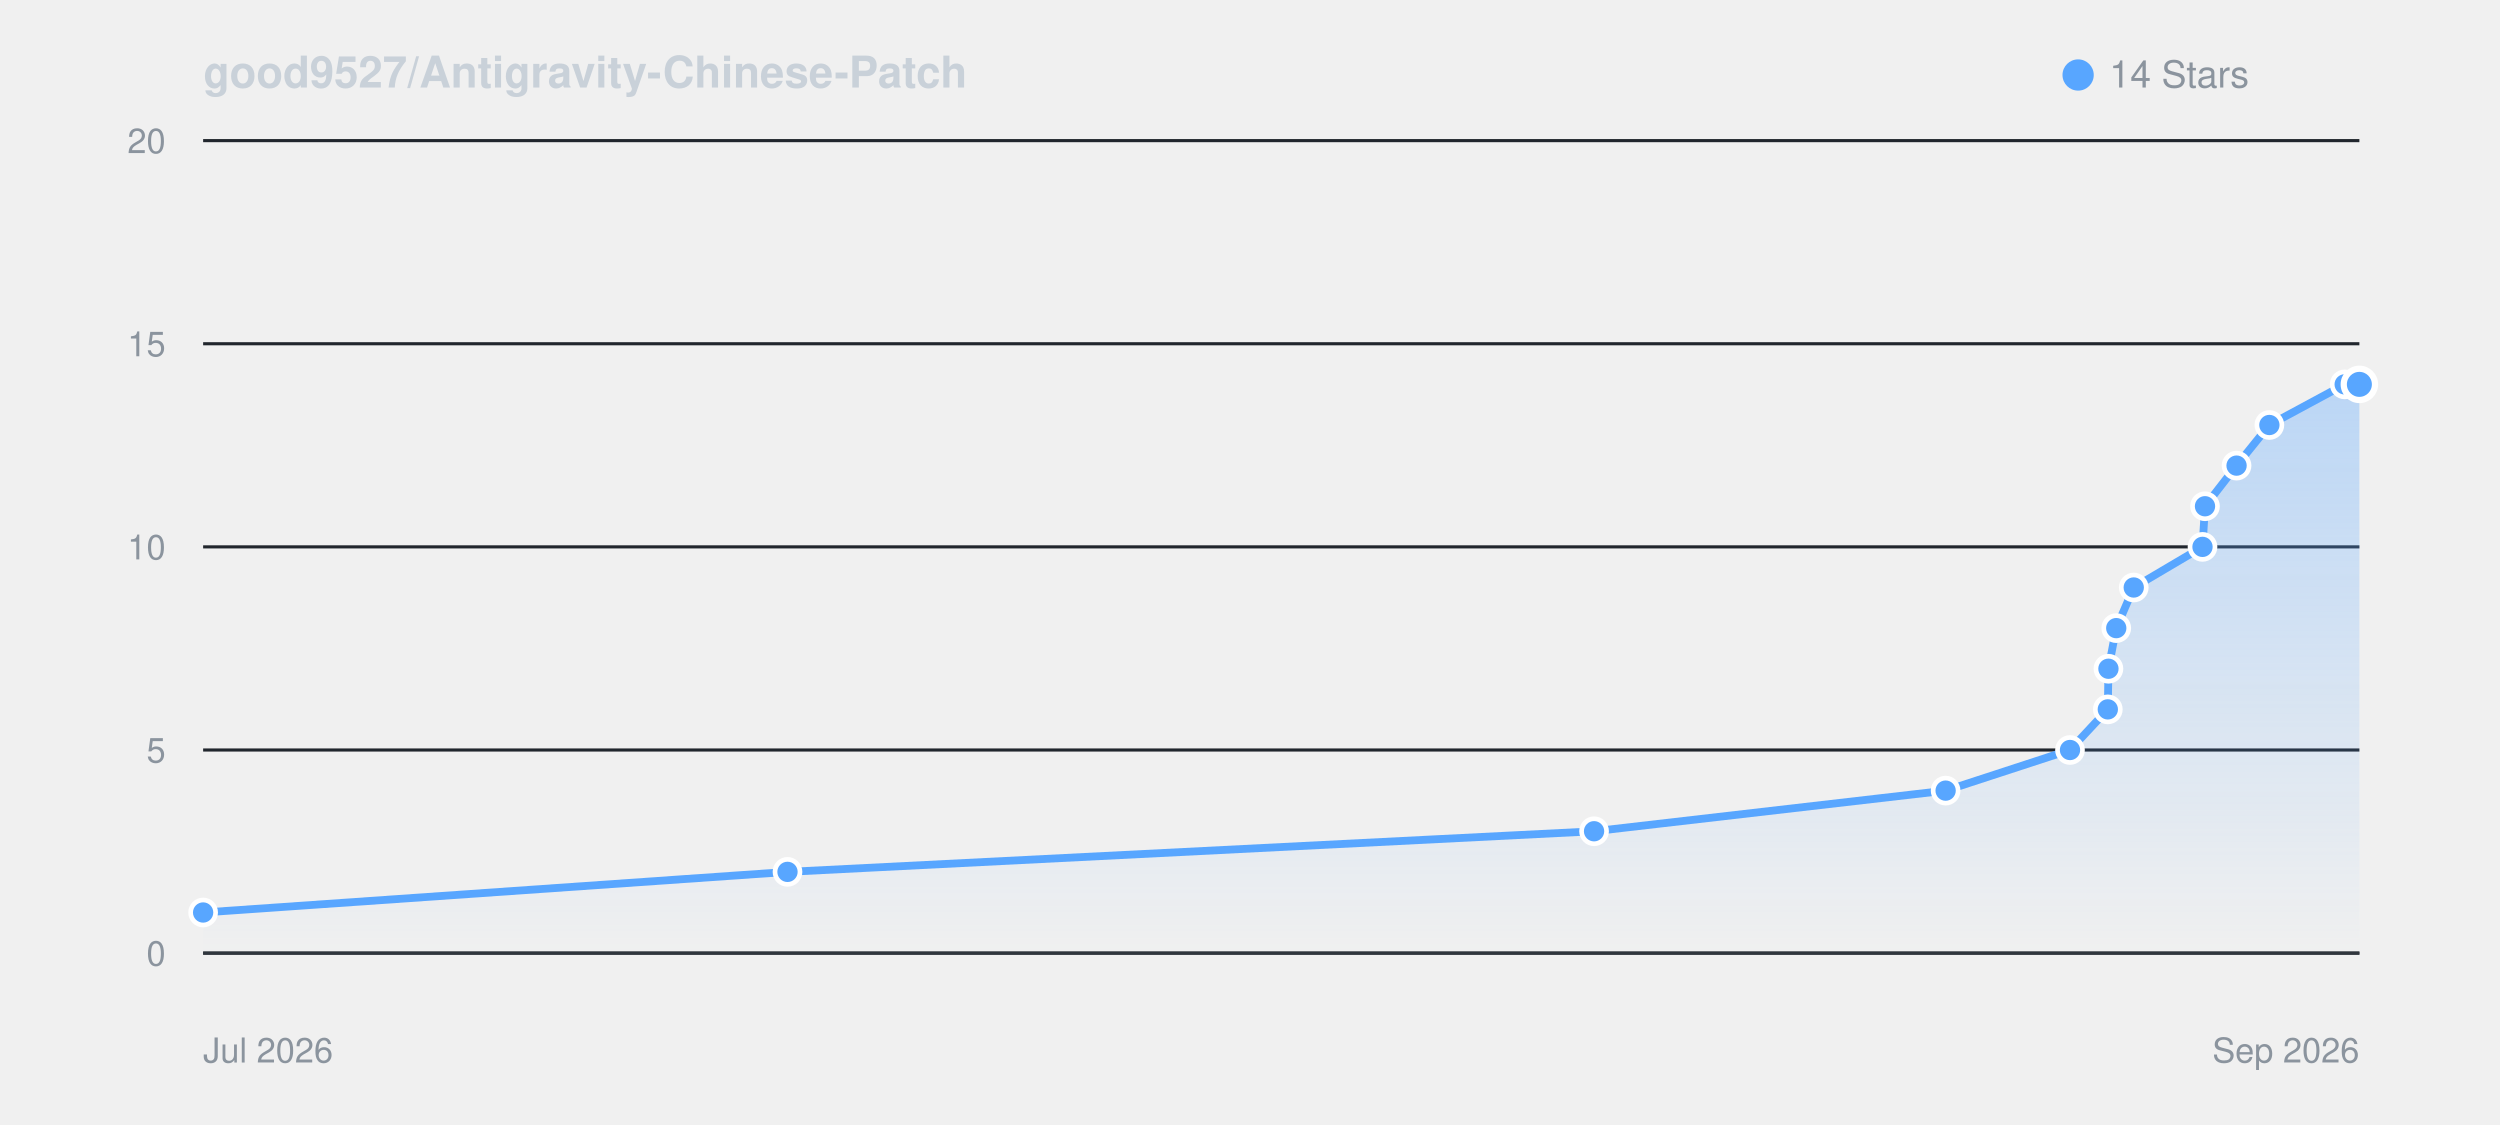
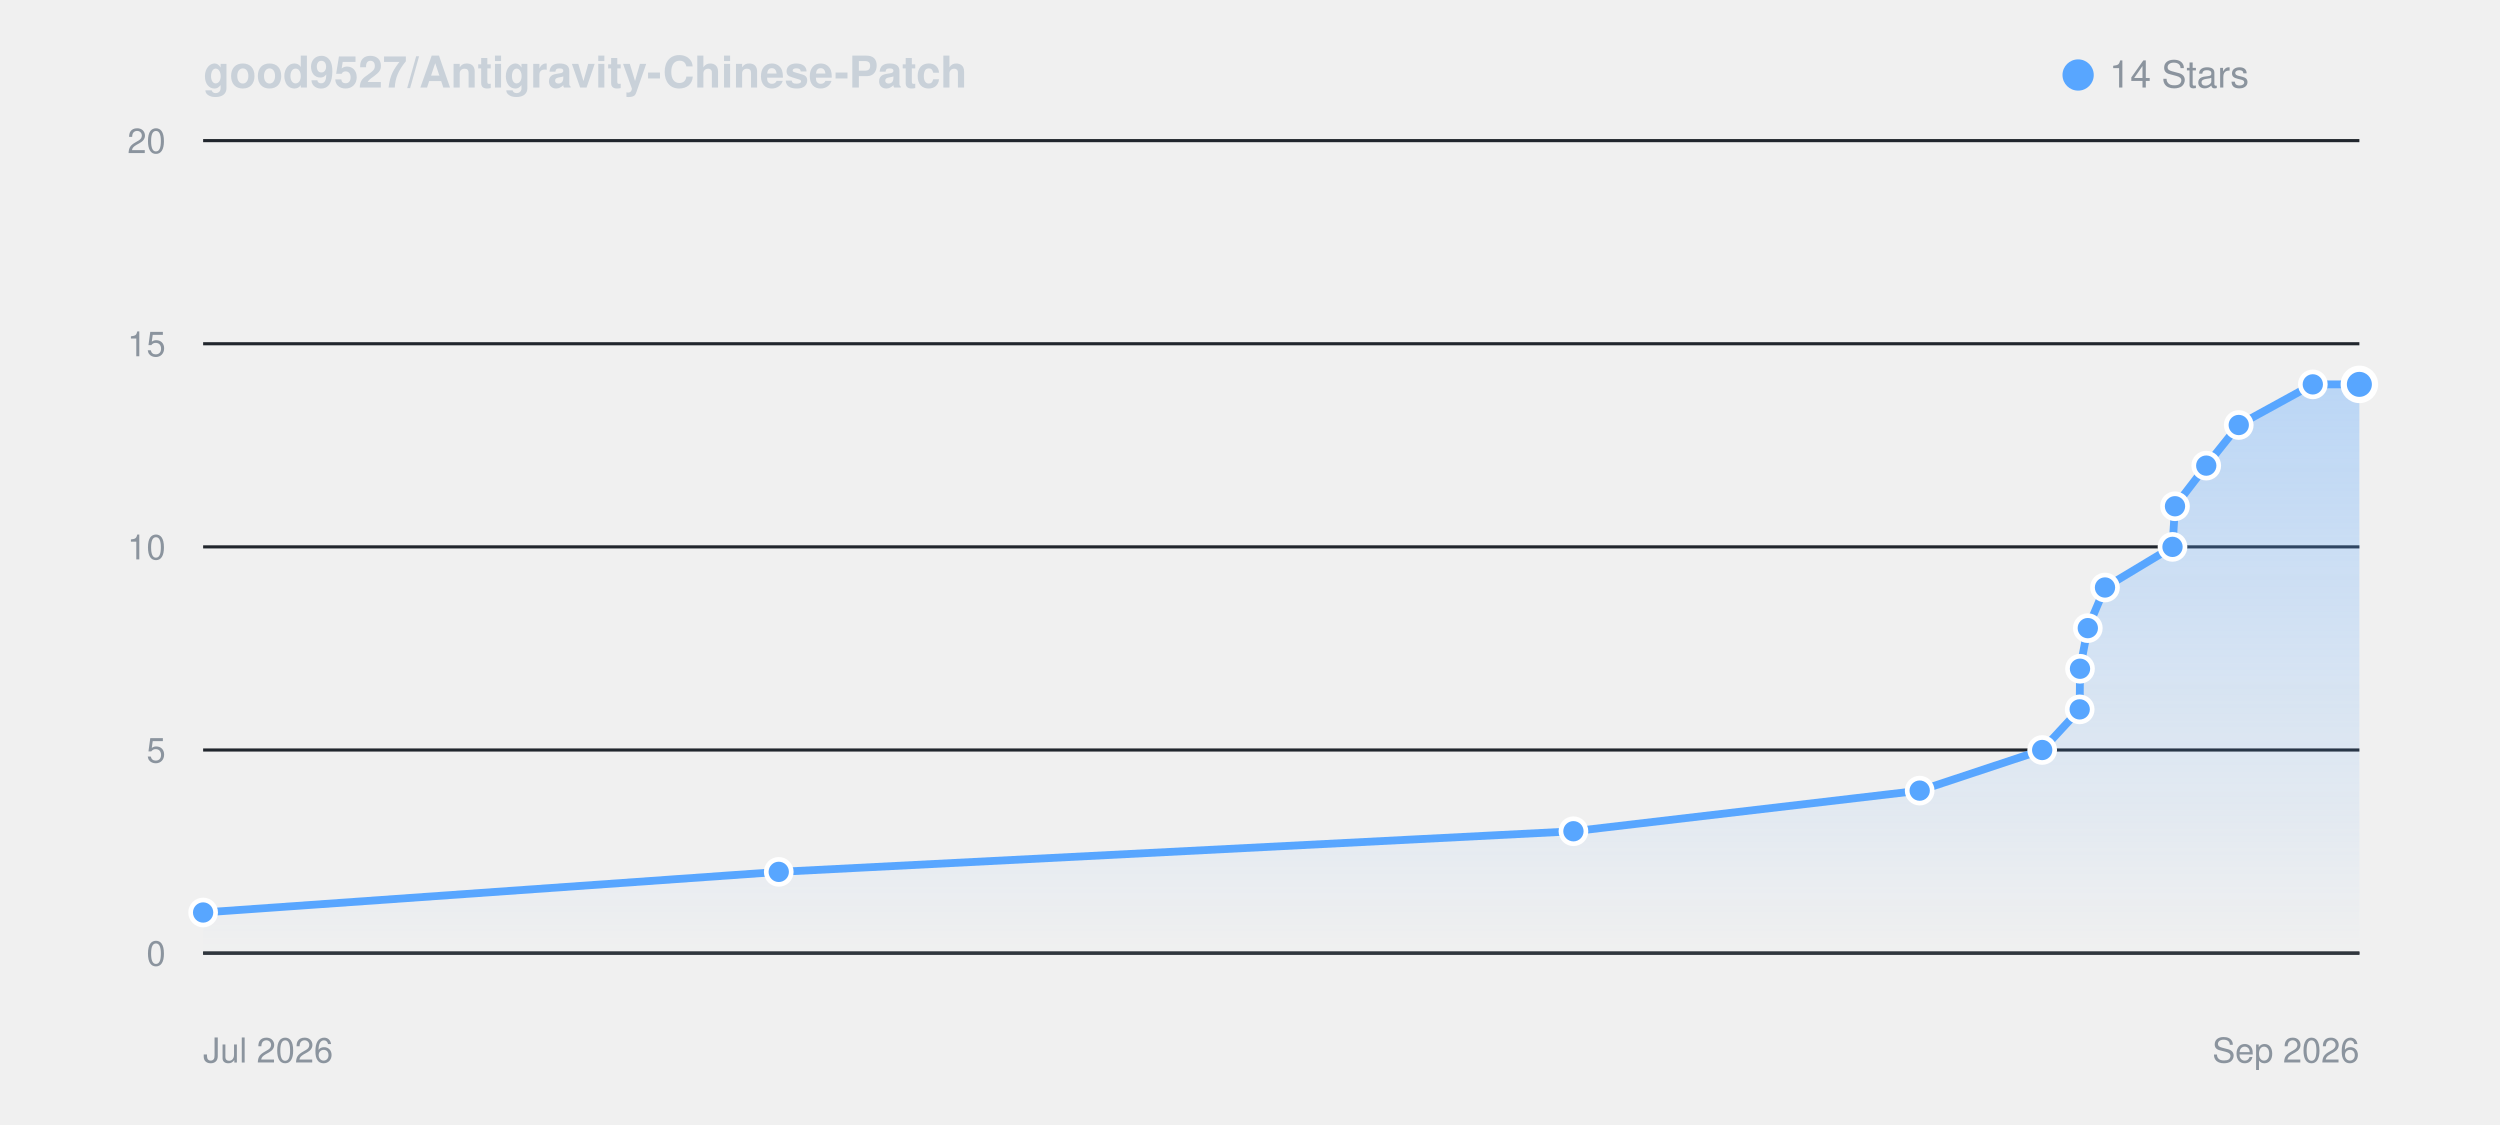
<svg xmlns="http://www.w3.org/2000/svg" viewBox="0 0 800 360" width="100%" height="auto" style="background: #0d1117; border-radius: 8px; border: 1px solid #30363d; font-family: -apple-system, BlinkMacSystemFont, Segoe UI, Helvetica, Arial, sans-serif;">
  <defs>
    <linearGradient id="starGrad_dark" x1="0%" y1="0%" x2="0%" y2="100%">
      <stop offset="0%" stop-color="rgba(88, 166, 255, 0.35)" />
      <stop offset="100%" stop-color="rgba(88, 166, 255, 0.0)" />
    </linearGradient>
  </defs>
  <text x="65" y="28" font-size="14" font-weight="600" fill="#c9d1d9">good9527/Antigravity-Chinese-Patch</text>
  <circle cx="665" cy="24" r="5" fill="#58a6ff" />
  <text x="675" y="28" font-size="12" fill="#8b949e">14 Stars</text>
  <line x1="65" y1="305.0" x2="755" y2="305.0" stroke="#21262d" stroke-width="1" />
  <text x="53" y="309.0" font-size="11" fill="#8b949e" text-anchor="end">0</text>
  <line x1="65" y1="240.0" x2="755" y2="240.0" stroke="#21262d" stroke-width="1" />
  <text x="53" y="244.0" font-size="11" fill="#8b949e" text-anchor="end">5</text>
  <line x1="65" y1="175.0" x2="755" y2="175.0" stroke="#21262d" stroke-width="1" />
  <text x="53" y="179.0" font-size="11" fill="#8b949e" text-anchor="end">10</text>
  <line x1="65" y1="110.0" x2="755" y2="110.0" stroke="#21262d" stroke-width="1" />
  <text x="53" y="114.0" font-size="11" fill="#8b949e" text-anchor="end">15</text>
  <line x1="65" y1="45.0" x2="755" y2="45.0" stroke="#21262d" stroke-width="1" />
  <text x="53" y="49.0" font-size="11" fill="#8b949e" text-anchor="end">20</text>
  <line x1="65" y1="305" x2="755" y2="305" stroke="#30363d" stroke-width="1" />
  <text x="65" y="340" font-size="11" fill="#8b949e">Jul 2026</text>
  <text x="755" y="340" font-size="11" fill="#8b949e" text-anchor="end">Sep 2026</text>
-   <path d="M 65.0 292.0 L 252.0 279.0 L 510.1 266.0 L 622.6 253.0 L 662.4 240.0 L 674.5 227.0 L 674.7 214.0 L 677.2 201.0 L 682.8 188.0 L 704.8 175.0 L 705.6 162.0 L 715.7 149.0 L 726.2 136.0 L 750.3 123.0 L 755.0 123.0 L 755.0 305.0 L 65.0 305.0 Z" fill="url(#starGrad_dark)" />
-   <path d="M 65.0 292.0 L 252.0 279.0 L 510.1 266.0 L 622.6 253.0 L 662.4 240.0 L 674.5 227.0 L 674.7 214.0 L 677.2 201.0 L 682.8 188.0 L 704.8 175.0 L 705.6 162.0 L 715.7 149.0 L 726.2 136.0 L 750.3 123.0 L 755.0 123.0" fill="none" stroke="#58a6ff" stroke-width="2.5" stroke-linecap="round" stroke-linejoin="round" />
+   <path d="M 65.0 292.0 L 249.2 279.0 L 503.5 266.0 L 614.3 253.0 L 653.5 240.0 L 665.5 227.0 L 665.6 214.0 L 668.1 201.0 L 673.6 188.0 L 695.2 175.0 L 696.0 162.0 L 706.0 149.0 L 716.4 136.0 L 740.1 123.0 L 755.0 123.0 L 755.0 305.0 L 65.0 305.0 Z" fill="url(#starGrad_dark)" />
+   <path d="M 65.0 292.0 L 249.2 279.0 L 503.5 266.0 L 614.3 253.0 L 653.5 240.0 L 665.5 227.0 L 665.6 214.0 L 668.1 201.0 L 673.6 188.0 L 695.2 175.0 L 696.0 162.0 L 706.0 149.0 L 716.4 136.0 L 740.1 123.0 L 755.0 123.0" fill="none" stroke="#58a6ff" stroke-width="2.5" stroke-linecap="round" stroke-linejoin="round" />
  <circle cx="65.0" cy="292.0" r="4" fill="#58a6ff" stroke="#fff" stroke-width="1.5" />
-   <circle cx="252.0" cy="279.0" r="4" fill="#58a6ff" stroke="#fff" stroke-width="1.5" />
-   <circle cx="510.1" cy="266.0" r="4" fill="#58a6ff" stroke="#fff" stroke-width="1.5" />
-   <circle cx="622.6" cy="253.0" r="4" fill="#58a6ff" stroke="#fff" stroke-width="1.5" />
-   <circle cx="662.4" cy="240.0" r="4" fill="#58a6ff" stroke="#fff" stroke-width="1.5" />
-   <circle cx="674.5" cy="227.0" r="4" fill="#58a6ff" stroke="#fff" stroke-width="1.5" />
-   <circle cx="674.7" cy="214.0" r="4" fill="#58a6ff" stroke="#fff" stroke-width="1.5" />
-   <circle cx="677.2" cy="201.0" r="4" fill="#58a6ff" stroke="#fff" stroke-width="1.5" />
-   <circle cx="682.8" cy="188.0" r="4" fill="#58a6ff" stroke="#fff" stroke-width="1.5" />
-   <circle cx="704.8" cy="175.0" r="4" fill="#58a6ff" stroke="#fff" stroke-width="1.5" />
-   <circle cx="705.6" cy="162.0" r="4" fill="#58a6ff" stroke="#fff" stroke-width="1.5" />
-   <circle cx="715.7" cy="149.0" r="4" fill="#58a6ff" stroke="#fff" stroke-width="1.5" />
-   <circle cx="726.2" cy="136.0" r="4" fill="#58a6ff" stroke="#fff" stroke-width="1.5" />
-   <circle cx="750.3" cy="123.0" r="4" fill="#58a6ff" stroke="#fff" stroke-width="1.5" />
+   <circle cx="249.2" cy="279.0" r="4" fill="#58a6ff" stroke="#fff" stroke-width="1.5" />
+   <circle cx="503.5" cy="266.0" r="4" fill="#58a6ff" stroke="#fff" stroke-width="1.5" />
+   <circle cx="614.3" cy="253.0" r="4" fill="#58a6ff" stroke="#fff" stroke-width="1.5" />
+   <circle cx="653.5" cy="240.0" r="4" fill="#58a6ff" stroke="#fff" stroke-width="1.5" />
+   <circle cx="665.5" cy="227.0" r="4" fill="#58a6ff" stroke="#fff" stroke-width="1.5" />
+   <circle cx="665.6" cy="214.0" r="4" fill="#58a6ff" stroke="#fff" stroke-width="1.5" />
+   <circle cx="668.1" cy="201.0" r="4" fill="#58a6ff" stroke="#fff" stroke-width="1.5" />
+   <circle cx="673.6" cy="188.0" r="4" fill="#58a6ff" stroke="#fff" stroke-width="1.5" />
+   <circle cx="695.2" cy="175.0" r="4" fill="#58a6ff" stroke="#fff" stroke-width="1.5" />
+   <circle cx="696.0" cy="162.0" r="4" fill="#58a6ff" stroke="#fff" stroke-width="1.5" />
+   <circle cx="706.0" cy="149.0" r="4" fill="#58a6ff" stroke="#fff" stroke-width="1.5" />
+   <circle cx="716.4" cy="136.0" r="4" fill="#58a6ff" stroke="#fff" stroke-width="1.5" />
+   <circle cx="740.1" cy="123.0" r="4" fill="#58a6ff" stroke="#fff" stroke-width="1.5" />
  <circle cx="755.0" cy="123.0" r="5" fill="#58a6ff" stroke="#fff" stroke-width="2" />
</svg>
